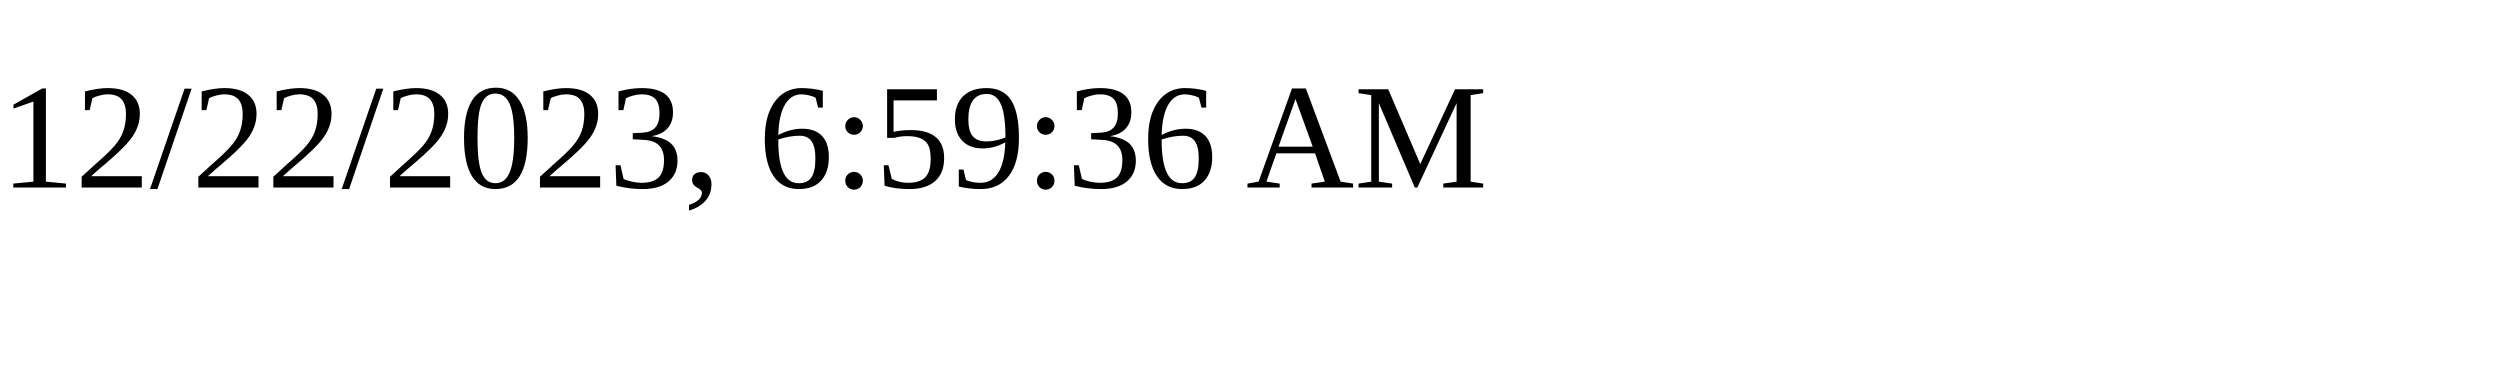
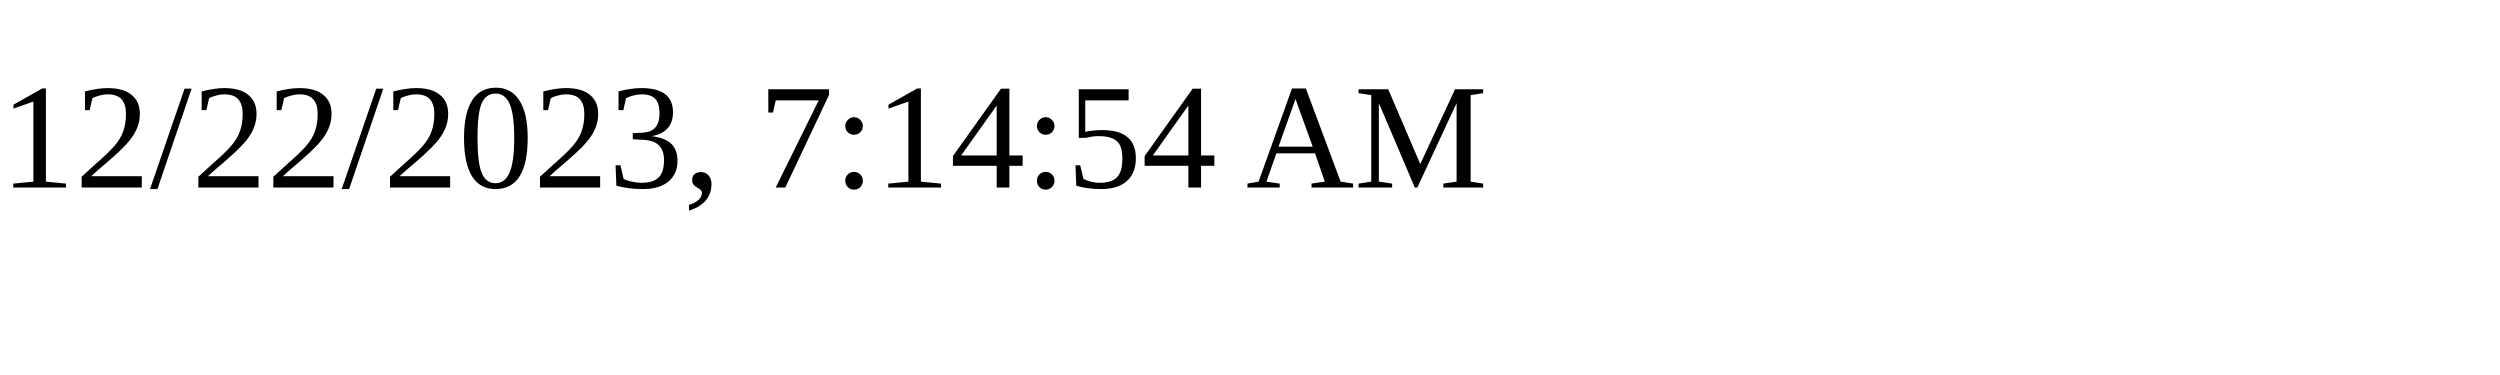
<svg xmlns="http://www.w3.org/2000/svg" height="30" width="200">
-   <text x="0" y="15">12/22/2023, 6:59:36 AM</text>
+   <text x="0" y="15">12/22/2023, 7:14:54 AM</text>
</svg>
